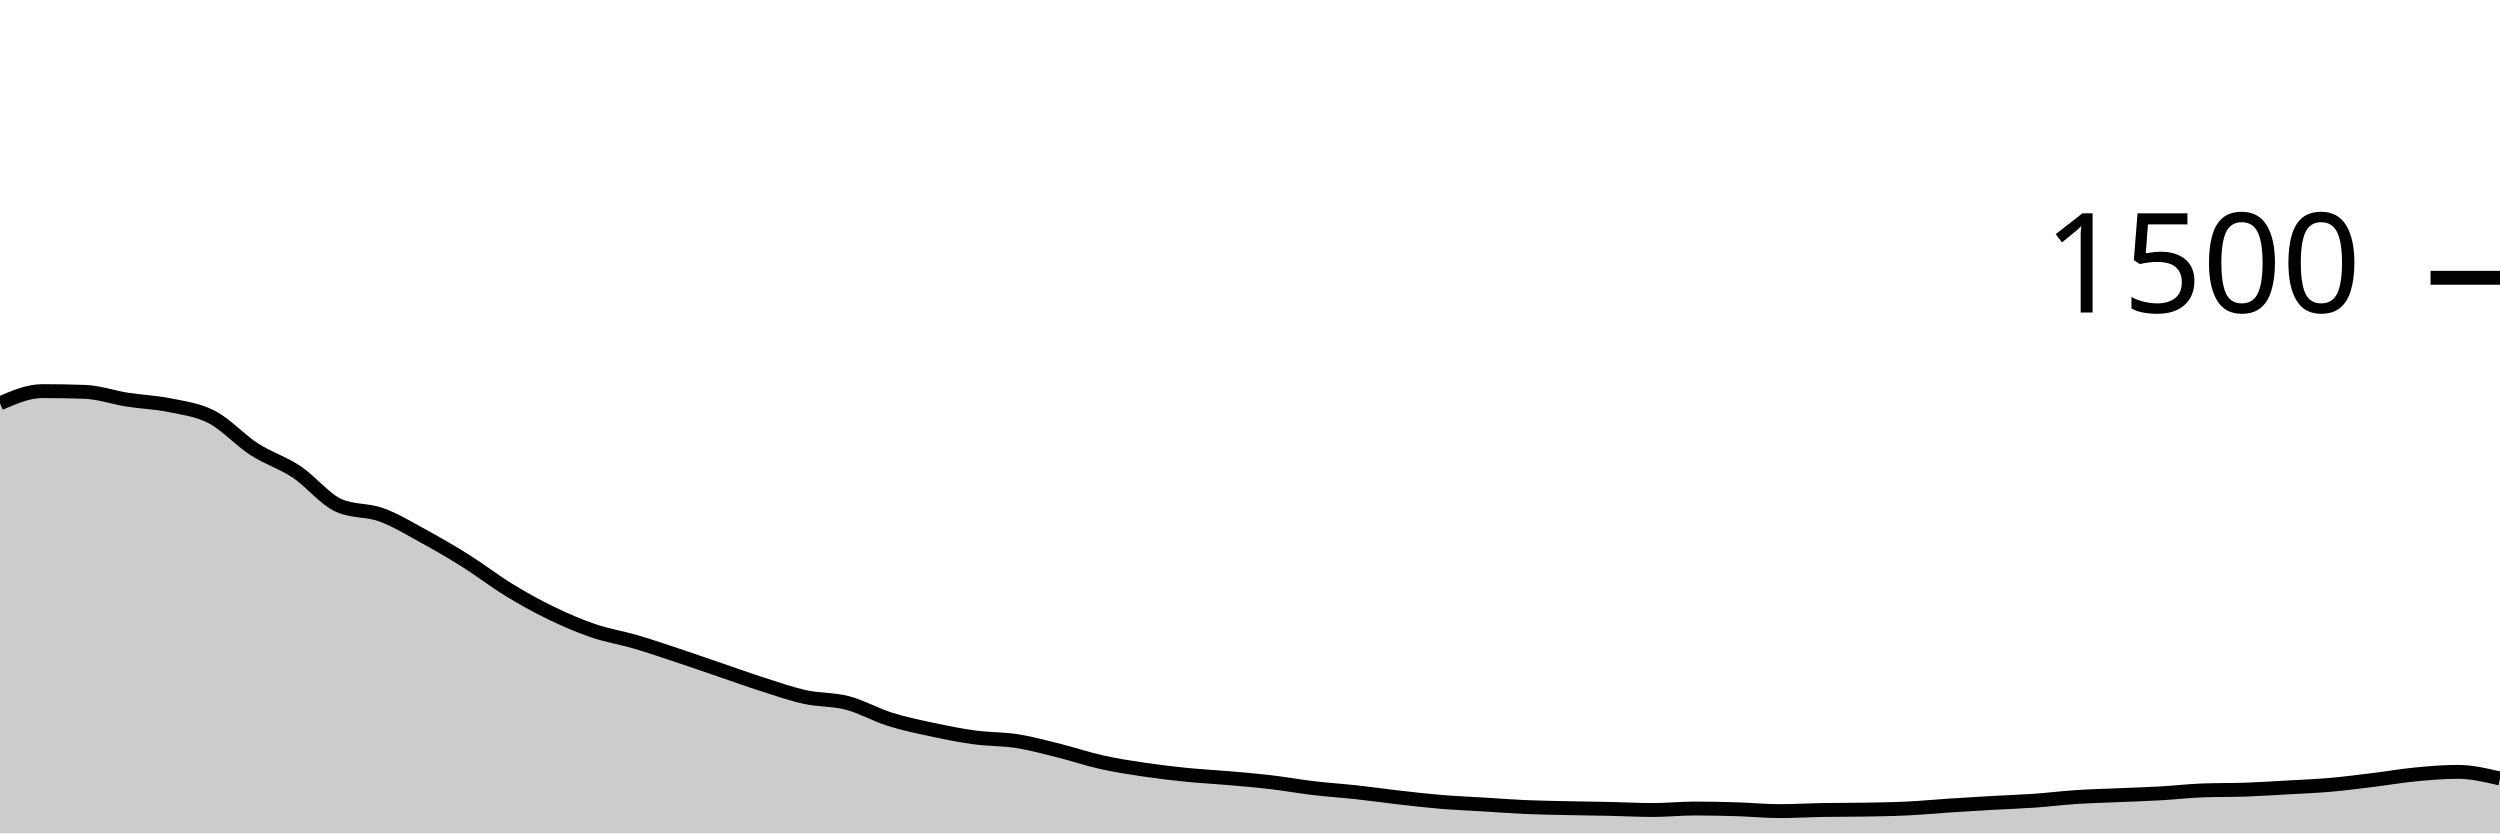
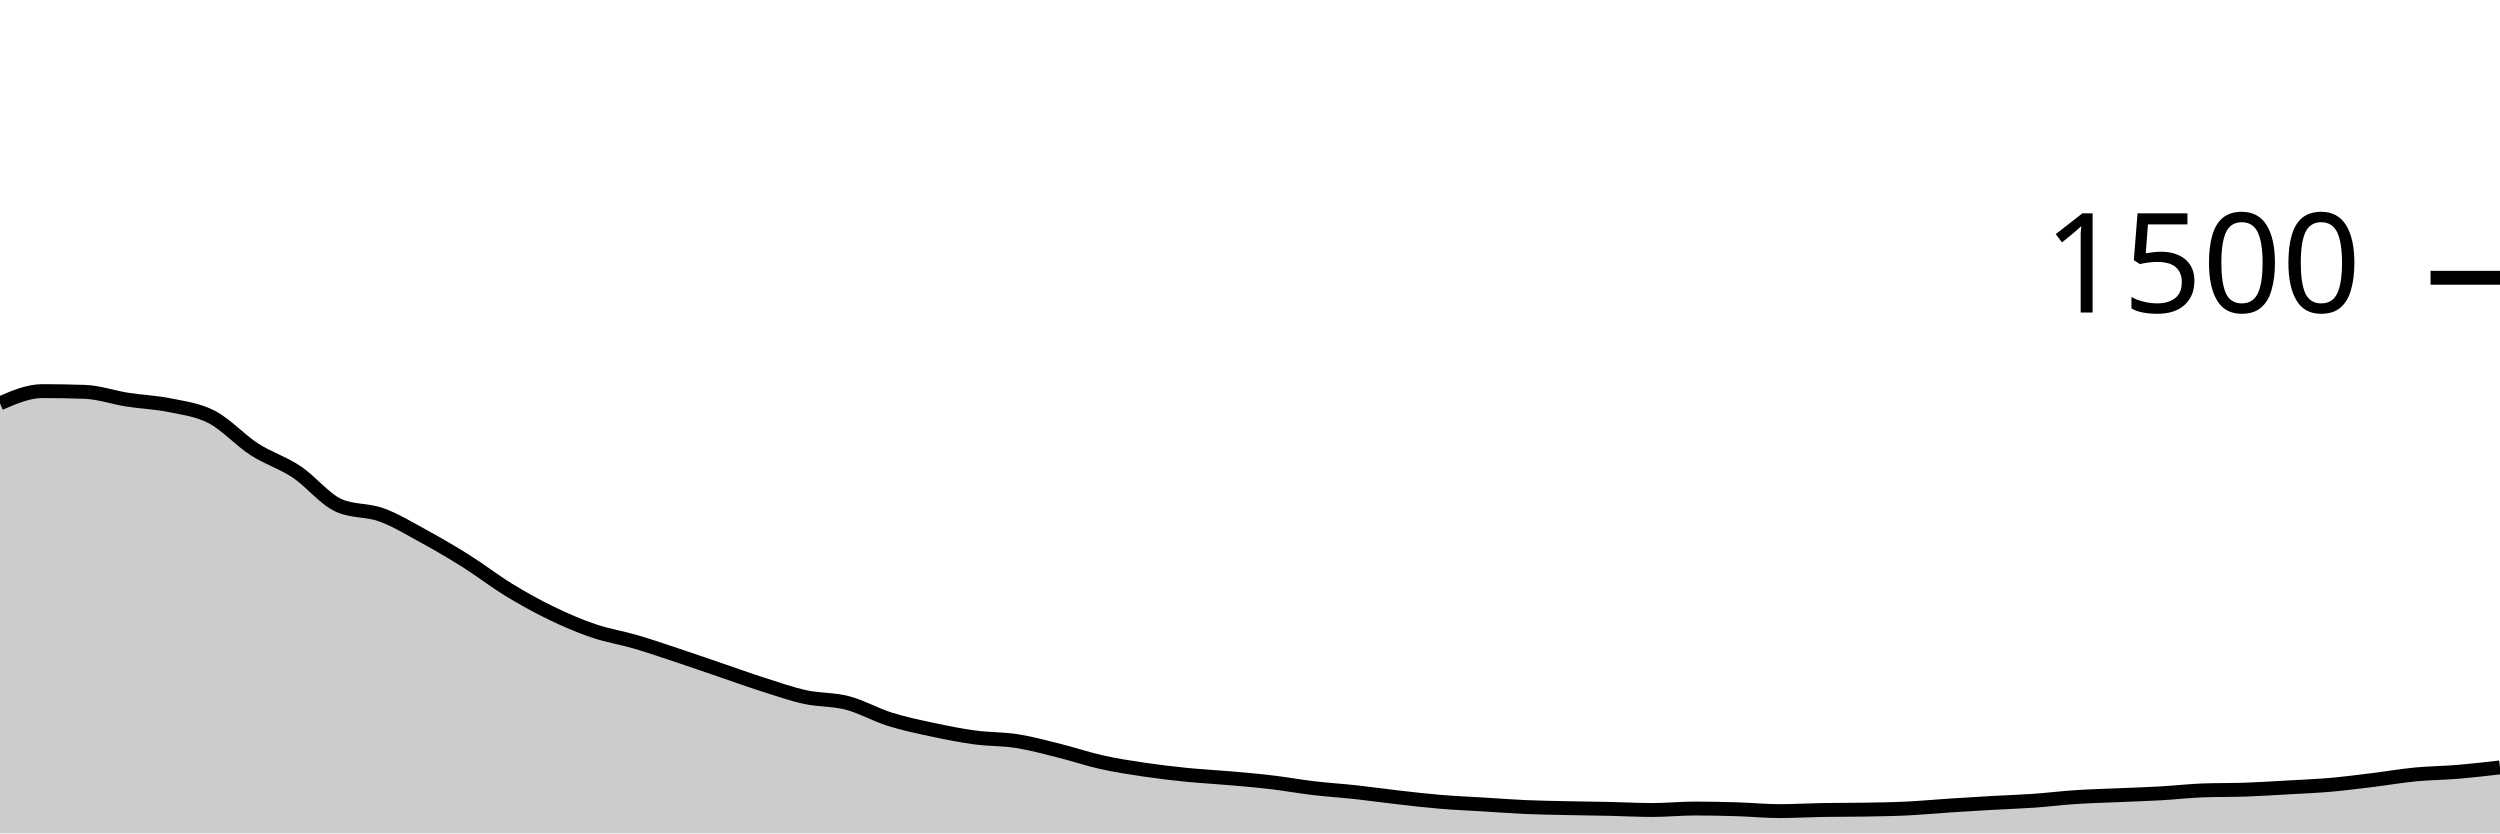
<svg xmlns="http://www.w3.org/2000/svg" viewBox="0 0 180 60">
  <g transform="translate(0,20)">
-     <path class="area" fill="rgba(0, 0, 0, 0.2)" d="M0,9.04C1.017,8.6,2.034,8.16,3.051,8.16C4.068,8.16,5.085,8.178,6.102,8.213C7.119,8.249,8.136,8.613,9.153,8.773C10.169,8.933,11.186,8.964,12.203,9.173C13.22,9.382,14.237,9.498,15.254,10.027C16.271,10.556,17.288,11.689,18.305,12.347C19.322,13.004,20.339,13.298,21.356,13.973C22.373,14.649,23.39,15.956,24.407,16.4C25.424,16.844,26.441,16.698,27.458,17.067C28.475,17.436,29.492,18.058,30.508,18.613C31.525,19.169,32.542,19.76,33.559,20.4C34.576,21.04,35.593,21.831,36.61,22.453C37.627,23.076,38.644,23.64,39.661,24.133C40.678,24.627,41.695,25.067,42.712,25.413C43.729,25.76,44.746,25.916,45.763,26.213C46.78,26.511,47.797,26.862,48.814,27.2C49.831,27.538,50.847,27.893,51.864,28.24C52.881,28.587,53.898,28.956,54.915,29.28C55.932,29.604,56.949,29.964,57.966,30.187C58.983,30.409,60,30.347,61.017,30.613C62.034,30.88,63.051,31.467,64.068,31.787C65.085,32.107,66.102,32.316,67.119,32.533C68.136,32.751,69.153,32.956,70.169,33.093C71.186,33.231,72.203,33.2,73.22,33.36C74.237,33.52,75.254,33.8,76.271,34.053C77.288,34.307,78.305,34.653,79.322,34.88C80.339,35.107,81.356,35.262,82.373,35.413C83.39,35.564,84.407,35.684,85.424,35.787C86.441,35.889,87.458,35.938,88.475,36.027C89.492,36.116,90.508,36.2,91.525,36.32C92.542,36.44,93.559,36.627,94.576,36.747C95.593,36.867,96.61,36.929,97.627,37.04C98.644,37.151,99.661,37.298,100.678,37.413C101.695,37.529,102.712,37.649,103.729,37.733C104.746,37.818,105.763,37.858,106.78,37.92C107.797,37.982,108.814,38.062,109.831,38.107C110.847,38.151,111.864,38.164,112.881,38.187C113.898,38.209,114.915,38.218,115.932,38.24C116.949,38.262,117.966,38.32,118.983,38.32C120,38.32,121.017,38.213,122.034,38.213C123.051,38.213,124.068,38.236,125.085,38.267C126.102,38.298,127.119,38.4,128.136,38.4C129.153,38.4,130.169,38.338,131.186,38.32C132.203,38.302,133.22,38.311,134.237,38.293C135.254,38.276,136.271,38.262,137.288,38.213C138.305,38.164,139.322,38.067,140.339,38C141.356,37.933,142.373,37.871,143.39,37.813C144.407,37.756,145.424,37.724,146.441,37.653C147.458,37.582,148.475,37.453,149.492,37.387C150.508,37.32,151.525,37.298,152.542,37.253C153.559,37.209,154.576,37.178,155.593,37.12C156.61,37.062,157.627,36.942,158.644,36.907C159.661,36.871,160.678,36.889,161.695,36.853C162.712,36.818,163.729,36.751,164.746,36.693C165.763,36.636,166.78,36.596,167.797,36.507C168.814,36.418,169.831,36.284,170.847,36.16C171.864,36.036,172.881,35.858,173.898,35.76C174.915,35.662,175.932,35.573,176.949,35.573C177.966,35.573,178.983,35.813,180,36.053L180,40C178.983,40,177.966,40,176.949,40C175.932,40,174.915,40,173.898,40C172.881,40,171.864,40,170.847,40C169.831,40,168.814,40,167.797,40C166.78,40,165.763,40,164.746,40C163.729,40,162.712,40,161.695,40C160.678,40,159.661,40,158.644,40C157.627,40,156.61,40,155.593,40C154.576,40,153.559,40,152.542,40C151.525,40,150.508,40,149.492,40C148.475,40,147.458,40,146.441,40C145.424,40,144.407,40,143.39,40C142.373,40,141.356,40,140.339,40C139.322,40,138.305,40,137.288,40C136.271,40,135.254,40,134.237,40C133.22,40,132.203,40,131.186,40C130.169,40,129.153,40,128.136,40C127.119,40,126.102,40,125.085,40C124.068,40,123.051,40,122.034,40C121.017,40,120,40,118.983,40C117.966,40,116.949,40,115.932,40C114.915,40,113.898,40,112.881,40C111.864,40,110.847,40,109.831,40C108.814,40,107.797,40,106.78,40C105.763,40,104.746,40,103.729,40C102.712,40,101.695,40,100.678,40C99.661,40,98.644,40,97.627,40C96.61,40,95.593,40,94.576,40C93.559,40,92.542,40,91.525,40C90.508,40,89.492,40,88.475,40C87.458,40,86.441,40,85.424,40C84.407,40,83.39,40,82.373,40C81.356,40,80.339,40,79.322,40C78.305,40,77.288,40,76.271,40C75.254,40,74.237,40,73.22,40C72.203,40,71.186,40,70.169,40C69.153,40,68.136,40,67.119,40C66.102,40,65.085,40,64.068,40C63.051,40,62.034,40,61.017,40C60,40,58.983,40,57.966,40C56.949,40,55.932,40,54.915,40C53.898,40,52.881,40,51.864,40C50.847,40,49.831,40,48.814,40C47.797,40,46.78,40,45.763,40C44.746,40,43.729,40,42.712,40C41.695,40,40.678,40,39.661,40C38.644,40,37.627,40,36.61,40C35.593,40,34.576,40,33.559,40C32.542,40,31.525,40,30.508,40C29.492,40,28.475,40,27.458,40C26.441,40,25.424,40,24.407,40C23.39,40,22.373,40,21.356,40C20.339,40,19.322,40,18.305,40C17.288,40,16.271,40,15.254,40C14.237,40,13.22,40,12.203,40C11.186,40,10.169,40,9.153,40C8.136,40,7.119,40,6.102,40C5.085,40,4.068,40,3.051,40C2.034,40,1.017,40,0,40Z" />
-     <path class="line" stroke="black" fill="none" d="M0,9.04C1.017,8.6,2.034,8.16,3.051,8.16C4.068,8.16,5.085,8.178,6.102,8.213C7.119,8.249,8.136,8.613,9.153,8.773C10.169,8.933,11.186,8.964,12.203,9.173C13.22,9.382,14.237,9.498,15.254,10.027C16.271,10.556,17.288,11.689,18.305,12.347C19.322,13.004,20.339,13.298,21.356,13.973C22.373,14.649,23.39,15.956,24.407,16.4C25.424,16.844,26.441,16.698,27.458,17.067C28.475,17.436,29.492,18.058,30.508,18.613C31.525,19.169,32.542,19.76,33.559,20.4C34.576,21.04,35.593,21.831,36.61,22.453C37.627,23.076,38.644,23.64,39.661,24.133C40.678,24.627,41.695,25.067,42.712,25.413C43.729,25.76,44.746,25.916,45.763,26.213C46.78,26.511,47.797,26.862,48.814,27.2C49.831,27.538,50.847,27.893,51.864,28.24C52.881,28.587,53.898,28.956,54.915,29.28C55.932,29.604,56.949,29.964,57.966,30.187C58.983,30.409,60,30.347,61.017,30.613C62.034,30.88,63.051,31.467,64.068,31.787C65.085,32.107,66.102,32.316,67.119,32.533C68.136,32.751,69.153,32.956,70.169,33.093C71.186,33.231,72.203,33.2,73.22,33.36C74.237,33.52,75.254,33.8,76.271,34.053C77.288,34.307,78.305,34.653,79.322,34.88C80.339,35.107,81.356,35.262,82.373,35.413C83.39,35.564,84.407,35.684,85.424,35.787C86.441,35.889,87.458,35.938,88.475,36.027C89.492,36.116,90.508,36.2,91.525,36.32C92.542,36.44,93.559,36.627,94.576,36.747C95.593,36.867,96.61,36.929,97.627,37.04C98.644,37.151,99.661,37.298,100.678,37.413C101.695,37.529,102.712,37.649,103.729,37.733C104.746,37.818,105.763,37.858,106.78,37.92C107.797,37.982,108.814,38.062,109.831,38.107C110.847,38.151,111.864,38.164,112.881,38.187C113.898,38.209,114.915,38.218,115.932,38.24C116.949,38.262,117.966,38.32,118.983,38.32C120,38.32,121.017,38.213,122.034,38.213C123.051,38.213,124.068,38.236,125.085,38.267C126.102,38.298,127.119,38.4,128.136,38.4C129.153,38.4,130.169,38.338,131.186,38.32C132.203,38.302,133.22,38.311,134.237,38.293C135.254,38.276,136.271,38.262,137.288,38.213C138.305,38.164,139.322,38.067,140.339,38C141.356,37.933,142.373,37.871,143.39,37.813C144.407,37.756,145.424,37.724,146.441,37.653C147.458,37.582,148.475,37.453,149.492,37.387C150.508,37.32,151.525,37.298,152.542,37.253C153.559,37.209,154.576,37.178,155.593,37.12C156.61,37.062,157.627,36.942,158.644,36.907C159.661,36.871,160.678,36.889,161.695,36.853C162.712,36.818,163.729,36.751,164.746,36.693C165.763,36.636,166.78,36.596,167.797,36.507C168.814,36.418,169.831,36.284,170.847,36.16C171.864,36.036,172.881,35.858,173.898,35.76C174.915,35.662,175.932,35.573,176.949,35.573C177.966,35.573,178.983,35.813,180,36.053" />
+     <path class="area" fill="rgba(0, 0, 0, 0.2)" d="M0,9.04C1.017,8.6,2.034,8.16,3.051,8.16C4.068,8.16,5.085,8.178,6.102,8.213C7.119,8.249,8.136,8.613,9.153,8.773C10.169,8.933,11.186,8.964,12.203,9.173C13.22,9.382,14.237,9.498,15.254,10.027C16.271,10.556,17.288,11.689,18.305,12.347C19.322,13.004,20.339,13.298,21.356,13.973C22.373,14.649,23.39,15.956,24.407,16.4C25.424,16.844,26.441,16.698,27.458,17.067C28.475,17.436,29.492,18.058,30.508,18.613C31.525,19.169,32.542,19.76,33.559,20.4C34.576,21.04,35.593,21.831,36.61,22.453C37.627,23.076,38.644,23.64,39.661,24.133C40.678,24.627,41.695,25.067,42.712,25.413C43.729,25.76,44.746,25.916,45.763,26.213C46.78,26.511,47.797,26.862,48.814,27.2C49.831,27.538,50.847,27.893,51.864,28.24C52.881,28.587,53.898,28.956,54.915,29.28C55.932,29.604,56.949,29.964,57.966,30.187C58.983,30.409,60,30.347,61.017,30.613C62.034,30.88,63.051,31.467,64.068,31.787C65.085,32.107,66.102,32.316,67.119,32.533C68.136,32.751,69.153,32.956,70.169,33.093C71.186,33.231,72.203,33.2,73.22,33.36C74.237,33.52,75.254,33.8,76.271,34.053C77.288,34.307,78.305,34.653,79.322,34.88C80.339,35.107,81.356,35.262,82.373,35.413C83.39,35.564,84.407,35.684,85.424,35.787C86.441,35.889,87.458,35.938,88.475,36.027C89.492,36.116,90.508,36.2,91.525,36.32C92.542,36.44,93.559,36.627,94.576,36.747C95.593,36.867,96.61,36.929,97.627,37.04C98.644,37.151,99.661,37.298,100.678,37.413C101.695,37.529,102.712,37.649,103.729,37.733C104.746,37.818,105.763,37.858,106.78,37.92C107.797,37.982,108.814,38.062,109.831,38.107C110.847,38.151,111.864,38.164,112.881,38.187C113.898,38.209,114.915,38.218,115.932,38.24C116.949,38.262,117.966,38.32,118.983,38.32C120,38.32,121.017,38.213,122.034,38.213C123.051,38.213,124.068,38.236,125.085,38.267C126.102,38.298,127.119,38.4,128.136,38.4C129.153,38.4,130.169,38.338,131.186,38.32C132.203,38.302,133.22,38.311,134.237,38.293C135.254,38.276,136.271,38.262,137.288,38.213C138.305,38.164,139.322,38.067,140.339,38C141.356,37.933,142.373,37.871,143.39,37.813C144.407,37.756,145.424,37.724,146.441,37.653C147.458,37.582,148.475,37.453,149.492,37.387C150.508,37.32,151.525,37.298,152.542,37.253C153.559,37.209,154.576,37.178,155.593,37.12C156.61,37.062,157.627,36.942,158.644,36.907C159.661,36.871,160.678,36.889,161.695,36.853C162.712,36.818,163.729,36.751,164.746,36.693C165.763,36.636,166.78,36.596,167.797,36.507C168.814,36.418,169.831,36.284,170.847,36.16C171.864,36.036,172.881,35.858,173.898,35.76C174.915,35.662,175.932,35.658,176.949,35.573C177.966,35.489,178.983,35.371,180,35.253L180,40C178.983,40,177.966,40,176.949,40C175.932,40,174.915,40,173.898,40C172.881,40,171.864,40,170.847,40C169.831,40,168.814,40,167.797,40C166.78,40,165.763,40,164.746,40C163.729,40,162.712,40,161.695,40C160.678,40,159.661,40,158.644,40C157.627,40,156.61,40,155.593,40C154.576,40,153.559,40,152.542,40C151.525,40,150.508,40,149.492,40C148.475,40,147.458,40,146.441,40C145.424,40,144.407,40,143.39,40C142.373,40,141.356,40,140.339,40C139.322,40,138.305,40,137.288,40C136.271,40,135.254,40,134.237,40C133.22,40,132.203,40,131.186,40C130.169,40,129.153,40,128.136,40C127.119,40,126.102,40,125.085,40C124.068,40,123.051,40,122.034,40C121.017,40,120,40,118.983,40C117.966,40,116.949,40,115.932,40C114.915,40,113.898,40,112.881,40C111.864,40,110.847,40,109.831,40C108.814,40,107.797,40,106.78,40C105.763,40,104.746,40,103.729,40C102.712,40,101.695,40,100.678,40C99.661,40,98.644,40,97.627,40C96.61,40,95.593,40,94.576,40C93.559,40,92.542,40,91.525,40C90.508,40,89.492,40,88.475,40C87.458,40,86.441,40,85.424,40C84.407,40,83.39,40,82.373,40C81.356,40,80.339,40,79.322,40C78.305,40,77.288,40,76.271,40C75.254,40,74.237,40,73.22,40C72.203,40,71.186,40,70.169,40C69.153,40,68.136,40,67.119,40C66.102,40,65.085,40,64.068,40C63.051,40,62.034,40,61.017,40C60,40,58.983,40,57.966,40C56.949,40,55.932,40,54.915,40C53.898,40,52.881,40,51.864,40C50.847,40,49.831,40,48.814,40C47.797,40,46.78,40,45.763,40C44.746,40,43.729,40,42.712,40C41.695,40,40.678,40,39.661,40C38.644,40,37.627,40,36.61,40C35.593,40,34.576,40,33.559,40C32.542,40,31.525,40,30.508,40C29.492,40,28.475,40,27.458,40C26.441,40,25.424,40,24.407,40C23.39,40,22.373,40,21.356,40C20.339,40,19.322,40,18.305,40C17.288,40,16.271,40,15.254,40C14.237,40,13.22,40,12.203,40C11.186,40,10.169,40,9.153,40C8.136,40,7.119,40,6.102,40C5.085,40,4.068,40,3.051,40C2.034,40,1.017,40,0,40Z" />
+     <path class="line" stroke="black" fill="none" d="M0,9.04C1.017,8.6,2.034,8.16,3.051,8.16C4.068,8.16,5.085,8.178,6.102,8.213C7.119,8.249,8.136,8.613,9.153,8.773C10.169,8.933,11.186,8.964,12.203,9.173C13.22,9.382,14.237,9.498,15.254,10.027C16.271,10.556,17.288,11.689,18.305,12.347C19.322,13.004,20.339,13.298,21.356,13.973C22.373,14.649,23.39,15.956,24.407,16.4C25.424,16.844,26.441,16.698,27.458,17.067C28.475,17.436,29.492,18.058,30.508,18.613C31.525,19.169,32.542,19.76,33.559,20.4C34.576,21.04,35.593,21.831,36.61,22.453C37.627,23.076,38.644,23.64,39.661,24.133C40.678,24.627,41.695,25.067,42.712,25.413C43.729,25.76,44.746,25.916,45.763,26.213C46.78,26.511,47.797,26.862,48.814,27.2C49.831,27.538,50.847,27.893,51.864,28.24C52.881,28.587,53.898,28.956,54.915,29.28C55.932,29.604,56.949,29.964,57.966,30.187C58.983,30.409,60,30.347,61.017,30.613C62.034,30.88,63.051,31.467,64.068,31.787C65.085,32.107,66.102,32.316,67.119,32.533C68.136,32.751,69.153,32.956,70.169,33.093C71.186,33.231,72.203,33.2,73.22,33.36C74.237,33.52,75.254,33.8,76.271,34.053C77.288,34.307,78.305,34.653,79.322,34.88C80.339,35.107,81.356,35.262,82.373,35.413C83.39,35.564,84.407,35.684,85.424,35.787C86.441,35.889,87.458,35.938,88.475,36.027C89.492,36.116,90.508,36.2,91.525,36.32C92.542,36.44,93.559,36.627,94.576,36.747C95.593,36.867,96.61,36.929,97.627,37.04C98.644,37.151,99.661,37.298,100.678,37.413C101.695,37.529,102.712,37.649,103.729,37.733C104.746,37.818,105.763,37.858,106.78,37.92C107.797,37.982,108.814,38.062,109.831,38.107C110.847,38.151,111.864,38.164,112.881,38.187C113.898,38.209,114.915,38.218,115.932,38.24C116.949,38.262,117.966,38.32,118.983,38.32C120,38.32,121.017,38.213,122.034,38.213C123.051,38.213,124.068,38.236,125.085,38.267C126.102,38.298,127.119,38.4,128.136,38.4C129.153,38.4,130.169,38.338,131.186,38.32C132.203,38.302,133.22,38.311,134.237,38.293C135.254,38.276,136.271,38.262,137.288,38.213C138.305,38.164,139.322,38.067,140.339,38C141.356,37.933,142.373,37.871,143.39,37.813C144.407,37.756,145.424,37.724,146.441,37.653C147.458,37.582,148.475,37.453,149.492,37.387C150.508,37.32,151.525,37.298,152.542,37.253C153.559,37.209,154.576,37.178,155.593,37.12C156.61,37.062,157.627,36.942,158.644,36.907C159.661,36.871,160.678,36.889,161.695,36.853C162.712,36.818,163.729,36.751,164.746,36.693C165.763,36.636,166.78,36.596,167.797,36.507C168.814,36.418,169.831,36.284,170.847,36.16C171.864,36.036,172.881,35.858,173.898,35.76C174.915,35.662,175.932,35.658,176.949,35.573C177.966,35.489,178.983,35.371,180,35.253" />
    <path class="axis-ceiling" stroke-width="1" stroke="black" fill="none" d="M175,0L180,0" />
    <text class="axis-ceiling-label" font-family="sans-serif" text-anchor="end" font-size="10px" x="170" y="2.5">1500</text>
  </g>
</svg>
